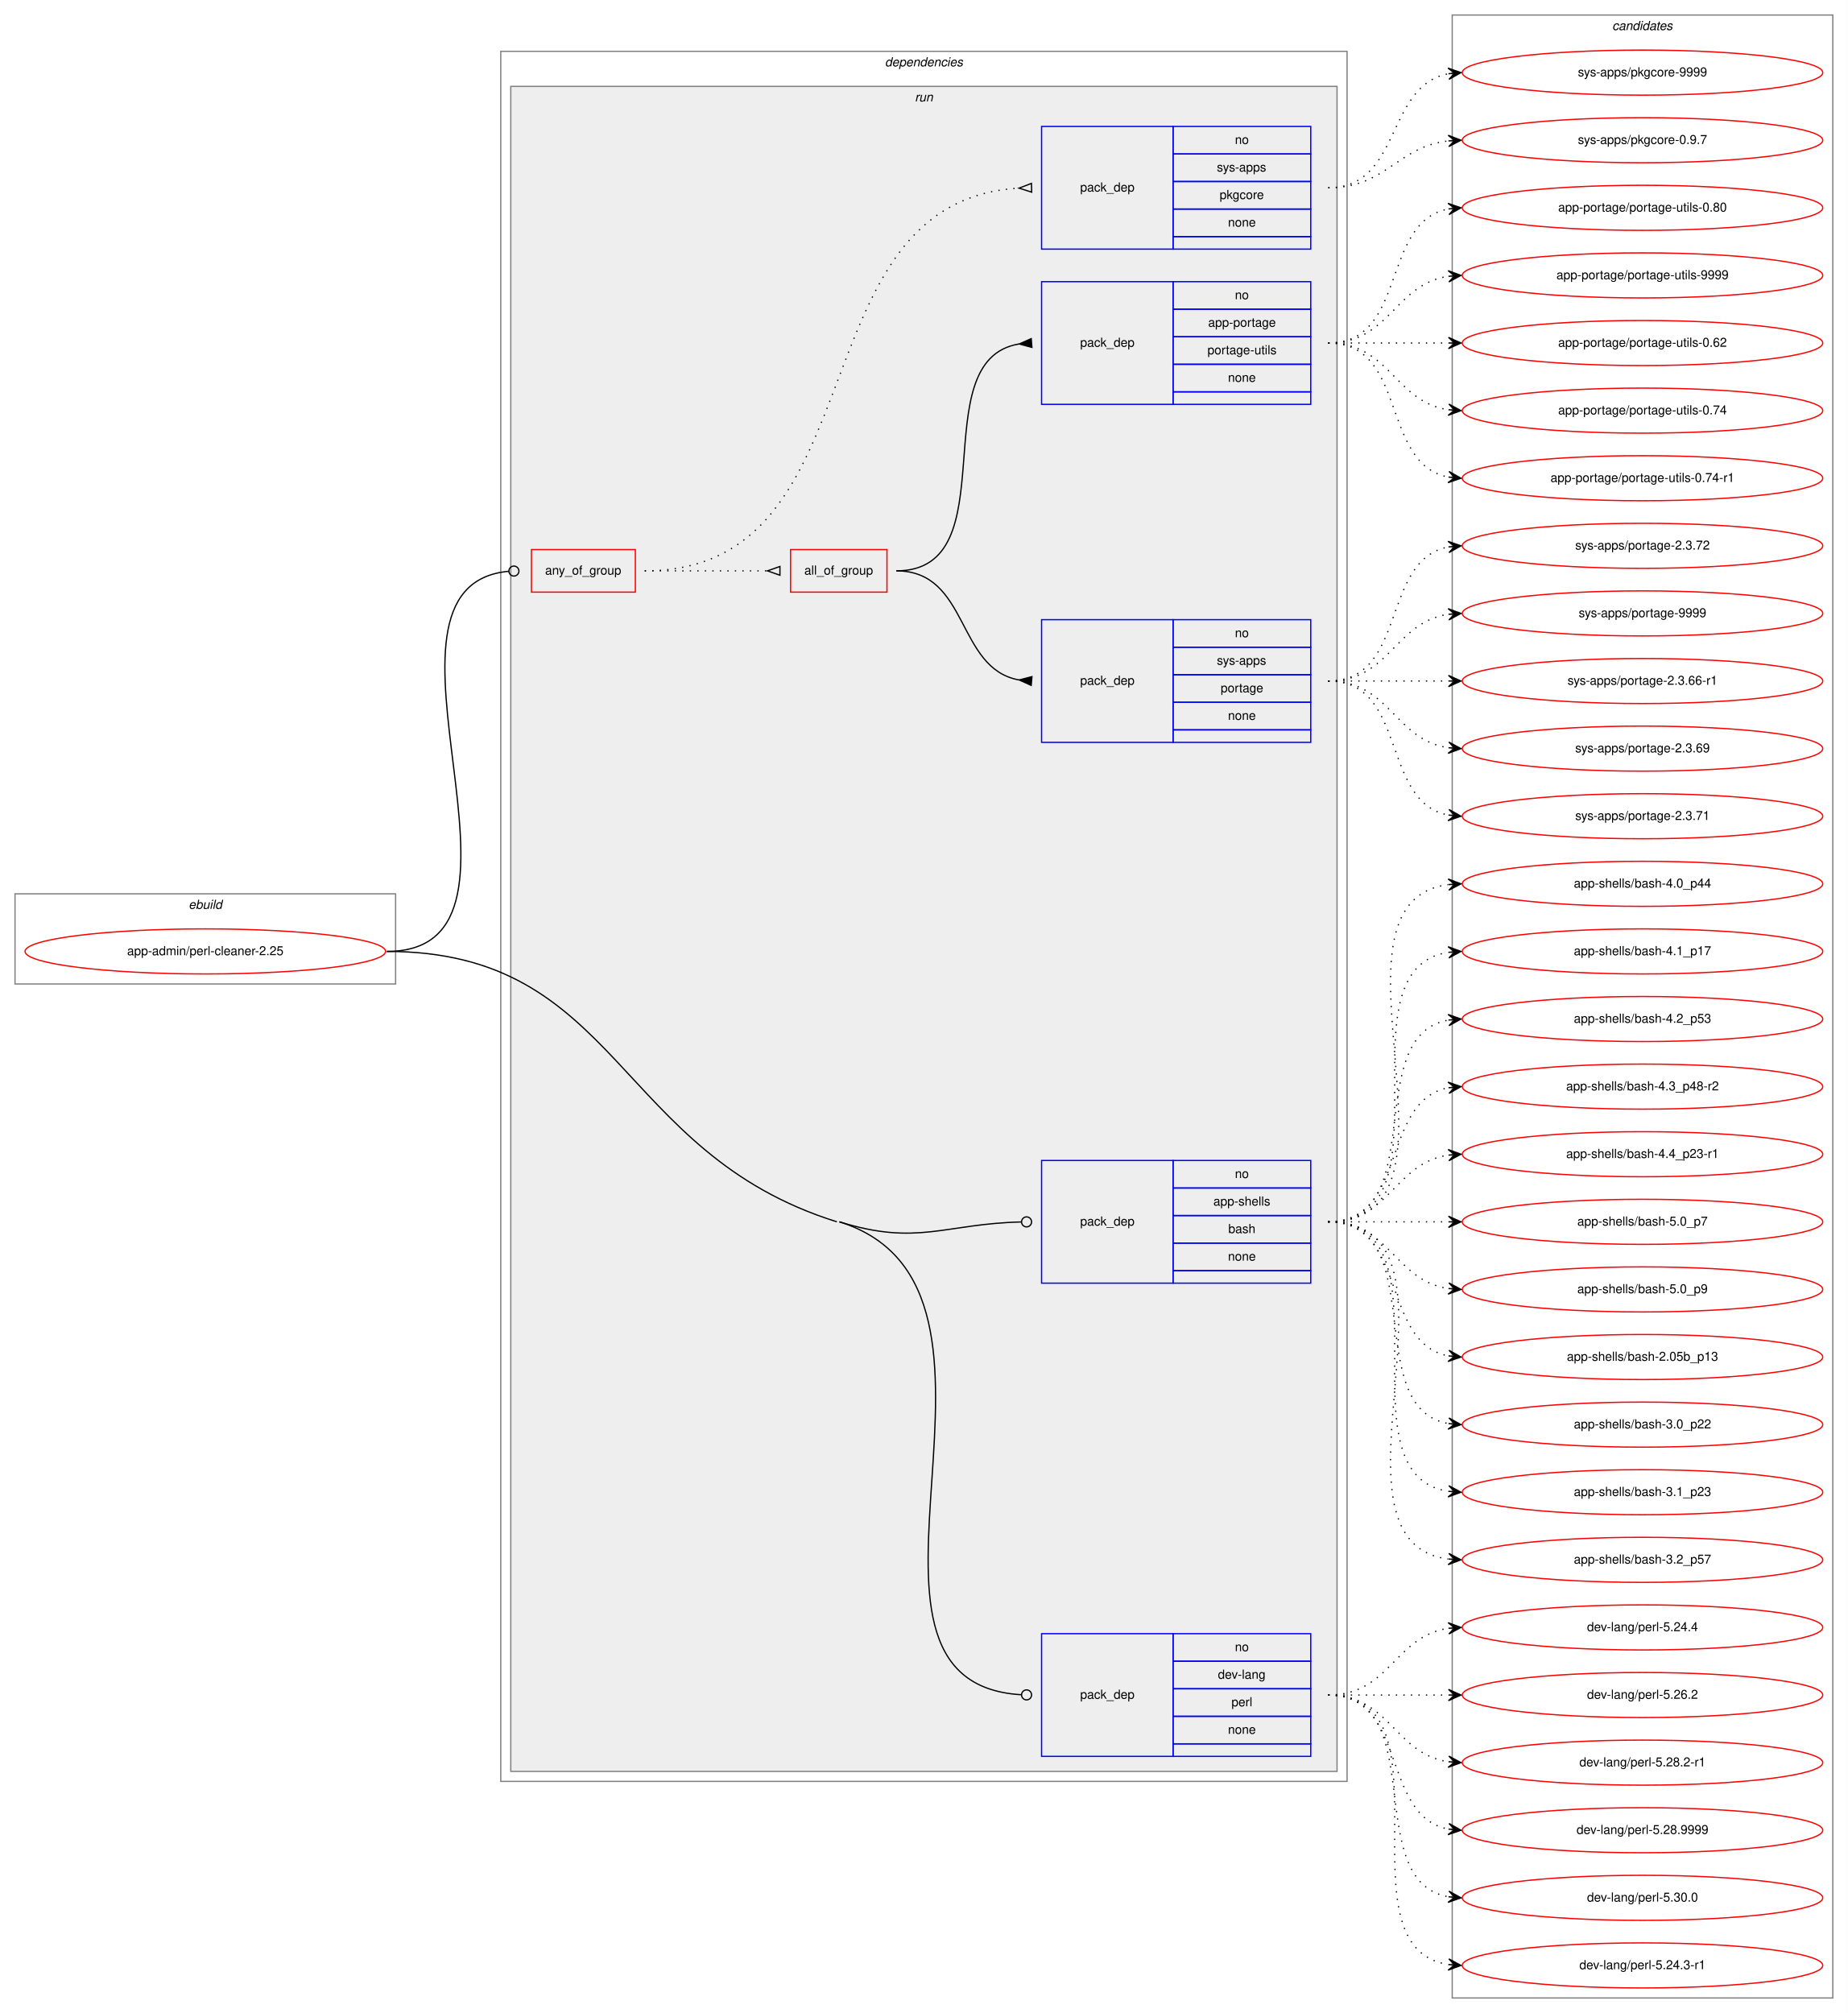
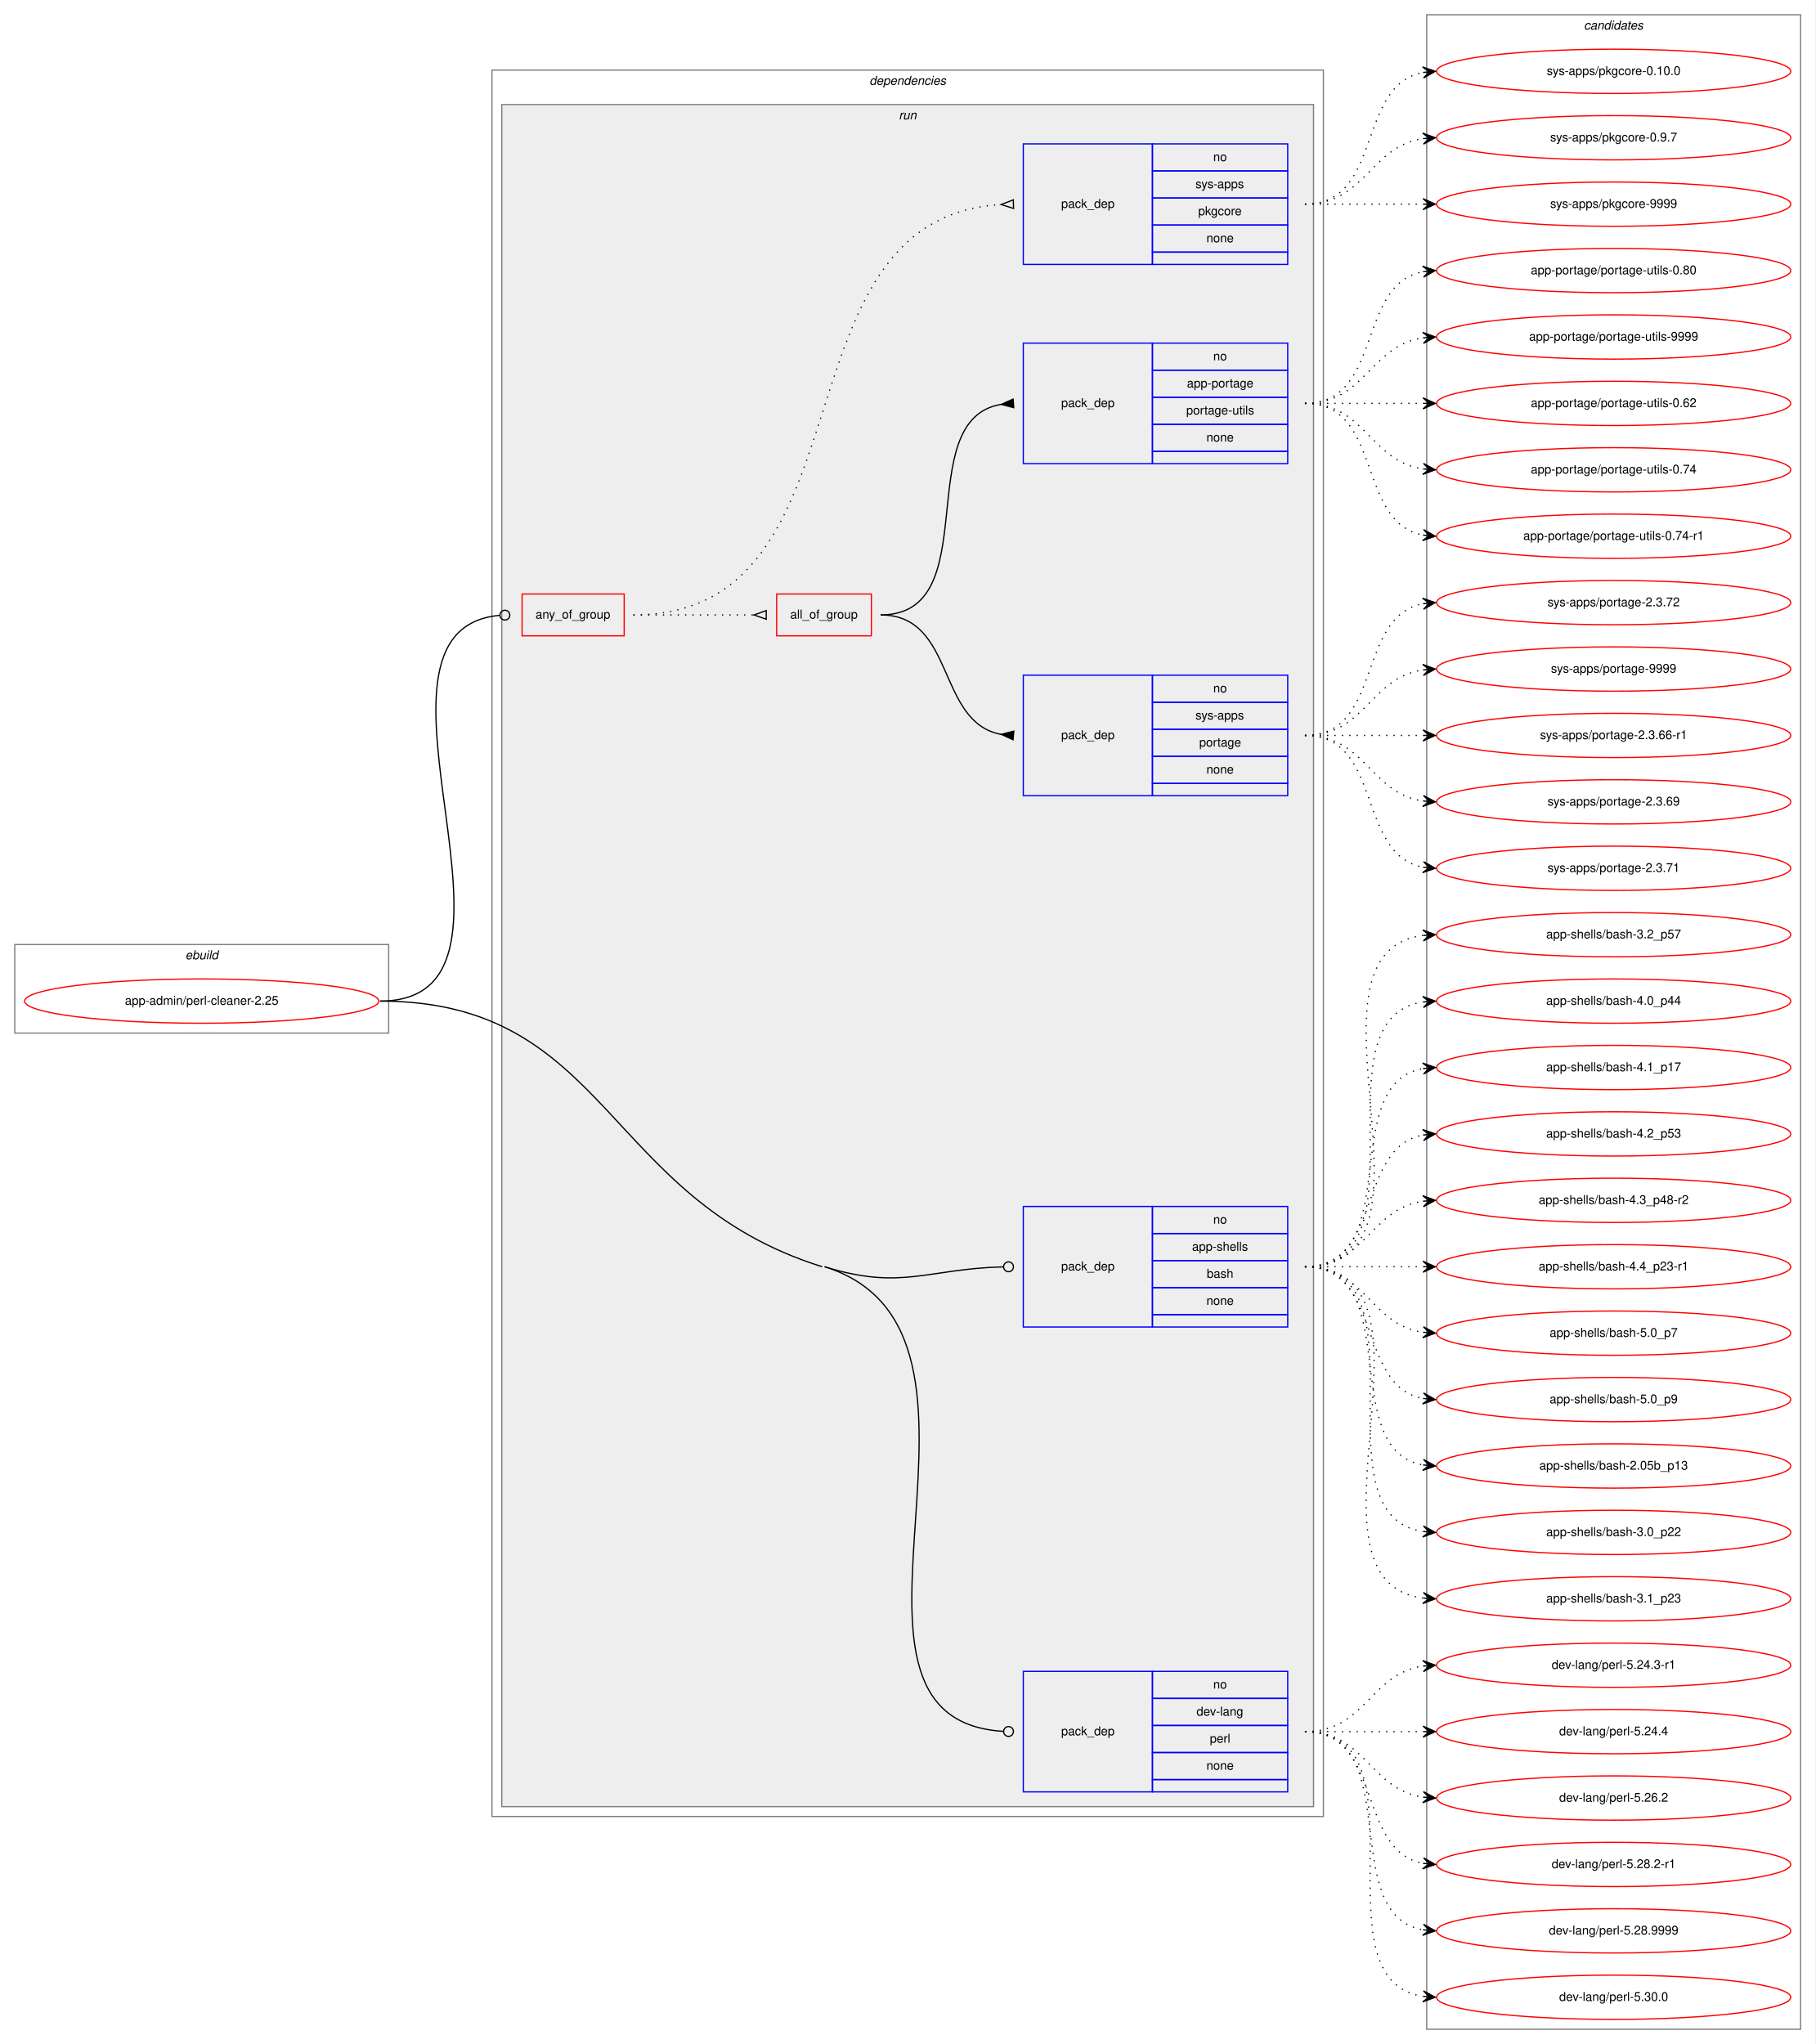
- <svg xmlns="http://www.w3.org/2000/svg" xmlns:xlink="http://www.w3.org/1999/xlink" width="1476pt" height="1608pt" viewBox="0.00 0.00 1476.00 1608.00">
-   <g id="graph0" class="graph" transform="scale(1 1) rotate(0) translate(4 1604)">
-     <polygon fill="white" stroke="transparent" points="-4,4 -4,-1604 1472,-1604 1472,4 -4,4" />
+ <svg xmlns="http://www.w3.org/2000/svg" xmlns:xlink="http://www.w3.org/1999/xlink" width="1476pt" height="1662pt" viewBox="0.00 0.00 1476.00 1662.00">
+   <g id="graph0" class="graph" transform="scale(1 1) rotate(0) translate(4 1658)">
+     <polygon fill="white" stroke="transparent" points="-4,4 -4,-1658 1472,-1658 1472,4 -4,4" />
    <g id="clust1" class="cluster">
      <polygon fill="none" stroke="gray" points="8,-818 8,-890 312,-890 312,-818 8,-818" />
      <text text-anchor="start" x="146.66" y="-878" font-family="Helvetica,sans-Serif" font-style="italic" font-size="10.00">ebuild</text>
    </g>
    <g id="clust2" class="cluster">
-       <polygon fill="none" stroke="gray" points="396,-181 396,-1563 1072,-1563 1072,-181 396,-181" />
-       <text text-anchor="start" x="702.88" y="-1551" font-family="Helvetica,sans-Serif" font-style="italic" font-size="10.00">dependencies</text>
+       <polygon fill="none" stroke="gray" points="396,-181 396,-1601 1072,-1601 1072,-181 396,-181" />
+       <text text-anchor="start" x="702.88" y="-1589" font-family="Helvetica,sans-Serif" font-style="italic" font-size="10.00">dependencies</text>
    </g>
    <g id="clust5" class="cluster">
-       <polygon fill="#eeeeee" stroke="gray" points="404,-189 404,-1535 1064,-1535 1064,-189 404,-189" />
-       <text text-anchor="start" x="726.78" y="-1523" font-family="Helvetica,sans-Serif" font-style="italic" font-size="10.00">run</text>
+       <polygon fill="#eeeeee" stroke="gray" points="404,-189 404,-1573 1064,-1573 1064,-189 404,-189" />
+       <text text-anchor="start" x="726.78" y="-1561" font-family="Helvetica,sans-Serif" font-style="italic" font-size="10.00">run</text>
    </g>
    <g id="clust13" class="cluster">
-       <polygon fill="none" stroke="gray" points="1156,-8 1156,-1592 1460,-1592 1460,-8 1156,-8" />
-       <text text-anchor="start" x="1283.82" y="-1580" font-family="Helvetica,sans-Serif" font-style="italic" font-size="10.00">candidates</text>
+       <polygon fill="none" stroke="gray" points="1156,-8 1156,-1646 1460,-1646 1460,-8 1156,-8" />
+       <text text-anchor="start" x="1283.82" y="-1634" font-family="Helvetica,sans-Serif" font-style="italic" font-size="10.00">candidates</text>
    </g>
    <g id="node1" class="node">
      <g id="a_node1">
        <a xlink:href="../app-admin/perl-cleaner-2.25.svg" xlink:title="app-admin/perl-cleaner-2.25">
          <ellipse fill="none" stroke="red" cx="160" cy="-844" rx="144" ry="18" />
          <text text-anchor="middle" x="160" y="-841" font-family="Helvetica,sans-Serif" font-size="10.00">app-admin/perl-cleaner-2.25</text>
        </a>
      </g>
    </g>
    <g id="node2" class="node">
-       <polygon fill="none" stroke="red" points="420.5,-1131 420.5,-1165 503.5,-1165 503.5,-1131 420.5,-1131" />
-       <text text-anchor="start" x="431.43" y="-1145" font-family="Helvetica,sans-Serif" font-size="10.00">any_of_group</text>
+       <polygon fill="none" stroke="red" points="420.5,-1141 420.5,-1175 503.5,-1175 503.5,-1141 420.5,-1141" />
+       <text text-anchor="start" x="431.43" y="-1155" font-family="Helvetica,sans-Serif" font-size="10.00">any_of_group</text>
    </g>
    <g id="edge5" class="edge">
-       <path fill="none" stroke="black" d="M305,-844C445.22,-844 274.41,-1136.24 402.49,-1147.66" />
-       <ellipse fill="none" stroke="black" cx="406.5" cy="-1147.83" rx="4" ry="4" />
+       <path fill="none" stroke="black" d="M305,-844C449.35,-844 270.53,-1145.85 402.25,-1157.65" />
+       <ellipse fill="none" stroke="black" cx="406.5" cy="-1157.83" rx="4" ry="4" />
    </g>
    <g id="node7" class="node">
      <polygon fill="none" stroke="blue" points="828,-579 828,-677 933,-677 933,-579 828,-579" />
      <text text-anchor="start" x="858.82" y="-625" font-family="Helvetica,sans-Serif" font-size="10.00">pack_dep</text>
      <polygon fill="none" stroke="blue" points="933,-655 933,-677 1043,-677 1043,-655 933,-655" />
      <text text-anchor="start" x="982.44" y="-663" font-family="Helvetica,sans-Serif" font-size="10.00">no</text>
      <polygon fill="none" stroke="blue" points="933,-633 933,-655 1043,-655 1043,-633 933,-633" />
      <text text-anchor="start" x="965.22" y="-641" font-family="Helvetica,sans-Serif" font-size="10.00">app-shells</text>
      <polygon fill="none" stroke="blue" points="933,-611 933,-633 1043,-633 1043,-611 933,-611" />
      <text text-anchor="start" x="977.16" y="-619" font-family="Helvetica,sans-Serif" font-size="10.00">bash</text>
      <polygon fill="none" stroke="blue" points="933,-589 933,-611 1043,-611 1043,-589 933,-589" />
      <text text-anchor="start" x="976.88" y="-597" font-family="Helvetica,sans-Serif" font-size="10.00">none</text>
      <polygon fill="none" stroke="blue" points="933,-579 933,-589 1043,-589 1043,-579 933,-579" />
    </g>
    <g id="edge6" class="edge">
      <path fill="none" stroke="black" d="M666.5,-628C728.94,-608.47 750.05,-626.4 811.84,-627.9" />
      <ellipse fill="none" stroke="black" cx="816" cy="-627.95" rx="4" ry="4" />
    </g>
    <g id="node8" class="node">
      <polygon fill="none" stroke="blue" points="828,-201 828,-299 933,-299 933,-201 828,-201" />
      <text text-anchor="start" x="858.82" y="-247" font-family="Helvetica,sans-Serif" font-size="10.00">pack_dep</text>
      <polygon fill="none" stroke="blue" points="933,-277 933,-299 1043,-299 1043,-277 933,-277" />
      <text text-anchor="start" x="982.44" y="-285" font-family="Helvetica,sans-Serif" font-size="10.00">no</text>
      <polygon fill="none" stroke="blue" points="933,-255 933,-277 1043,-277 1043,-255 933,-255" />
      <text text-anchor="start" x="968.83" y="-263" font-family="Helvetica,sans-Serif" font-size="10.00">dev-lang</text>
      <polygon fill="none" stroke="blue" points="933,-233 933,-255 1043,-255 1043,-233 933,-233" />
      <text text-anchor="start" x="979.67" y="-241" font-family="Helvetica,sans-Serif" font-size="10.00">perl</text>
      <polygon fill="none" stroke="blue" points="933,-211 933,-233 1043,-233 1043,-211 933,-211" />
      <text text-anchor="start" x="976.88" y="-219" font-family="Helvetica,sans-Serif" font-size="10.00">none</text>
      <polygon fill="none" stroke="blue" points="933,-201 933,-211 1043,-211 1043,-201 933,-201" />
    </g>
    <g id="edge7" class="edge">
      <path fill="none" stroke="black" d="M666.5,-628C836.85,-574.71 644.86,-260.05 811.78,-250.23" />
      <ellipse fill="none" stroke="black" cx="816" cy="-250.11" rx="4" ry="4" />
      <path fill="none" stroke="black" d="M305,-844C491.4,-844 486.6,-683.65 664.5,-628" />
    </g>
    <g id="node3" class="node">
-       <polygon fill="none" stroke="red" points="627.5,-1131 627.5,-1165 704.5,-1165 704.5,-1131 627.5,-1131" />
-       <text text-anchor="start" x="638.49" y="-1145" font-family="Helvetica,sans-Serif" font-size="10.00">all_of_group</text>
+       <polygon fill="none" stroke="red" points="627.5,-1141 627.5,-1175 704.5,-1175 704.5,-1141 627.5,-1141" />
+       <text text-anchor="start" x="638.49" y="-1155" font-family="Helvetica,sans-Serif" font-size="10.00">all_of_group</text>
    </g>
    <g id="edge3" class="edge">
-       <path fill="none" stroke="black" stroke-dasharray="1,5" d="M511,-1148C555.44,-1148 569.02,-1148 608.88,-1148" />
-       <polygon fill="none" stroke="black" points="619,-1151.5 609,-1148 619,-1144.5 619,-1151.5" />
+       <path fill="none" stroke="black" stroke-dasharray="1,5" d="M511,-1158C555.44,-1158 569.02,-1158 608.88,-1158" />
+       <polygon fill="none" stroke="black" points="619,-1161.5 609,-1158 619,-1154.5 619,-1161.5" />
    </g>
    <g id="node6" class="node">
-       <polygon fill="none" stroke="blue" points="828,-1405 828,-1503 933,-1503 933,-1405 828,-1405" />
-       <text text-anchor="start" x="858.82" y="-1451" font-family="Helvetica,sans-Serif" font-size="10.00">pack_dep</text>
-       <polygon fill="none" stroke="blue" points="933,-1481 933,-1503 1043,-1503 1043,-1481 933,-1481" />
-       <text text-anchor="start" x="982.44" y="-1489" font-family="Helvetica,sans-Serif" font-size="10.00">no</text>
-       <polygon fill="none" stroke="blue" points="933,-1459 933,-1481 1043,-1481 1043,-1459 933,-1459" />
-       <text text-anchor="start" x="968" y="-1467" font-family="Helvetica,sans-Serif" font-size="10.00">sys-apps</text>
-       <polygon fill="none" stroke="blue" points="933,-1437 933,-1459 1043,-1459 1043,-1437 933,-1437" />
-       <text text-anchor="start" x="970.22" y="-1445" font-family="Helvetica,sans-Serif" font-size="10.00">pkgcore</text>
-       <polygon fill="none" stroke="blue" points="933,-1415 933,-1437 1043,-1437 1043,-1415 933,-1415" />
-       <text text-anchor="start" x="976.88" y="-1423" font-family="Helvetica,sans-Serif" font-size="10.00">none</text>
-       <polygon fill="none" stroke="blue" points="933,-1405 933,-1415 1043,-1415 1043,-1405 933,-1405" />
+       <polygon fill="none" stroke="blue" points="828,-1443 828,-1541 933,-1541 933,-1443 828,-1443" />
+       <text text-anchor="start" x="858.82" y="-1489" font-family="Helvetica,sans-Serif" font-size="10.00">pack_dep</text>
+       <polygon fill="none" stroke="blue" points="933,-1519 933,-1541 1043,-1541 1043,-1519 933,-1519" />
+       <text text-anchor="start" x="982.44" y="-1527" font-family="Helvetica,sans-Serif" font-size="10.00">no</text>
+       <polygon fill="none" stroke="blue" points="933,-1497 933,-1519 1043,-1519 1043,-1497 933,-1497" />
+       <text text-anchor="start" x="968" y="-1505" font-family="Helvetica,sans-Serif" font-size="10.00">sys-apps</text>
+       <polygon fill="none" stroke="blue" points="933,-1475 933,-1497 1043,-1497 1043,-1475 933,-1475" />
+       <text text-anchor="start" x="970.22" y="-1483" font-family="Helvetica,sans-Serif" font-size="10.00">pkgcore</text>
+       <polygon fill="none" stroke="blue" points="933,-1453 933,-1475 1043,-1475 1043,-1453 933,-1453" />
+       <text text-anchor="start" x="976.88" y="-1461" font-family="Helvetica,sans-Serif" font-size="10.00">none</text>
+       <polygon fill="none" stroke="blue" points="933,-1443 933,-1453 1043,-1453 1043,-1443 933,-1443" />
    </g>
    <g id="edge4" class="edge">
-       <path fill="none" stroke="black" stroke-dasharray="1,5" d="M511,-1148C700.79,-1148 629.44,-1443.04 809.79,-1453.7" />
-       <polygon fill="none" stroke="black" points="819.9,-1457.5 810,-1453.71 820.1,-1450.5 819.9,-1457.5" />
+       <path fill="none" stroke="black" stroke-dasharray="1,5" d="M511,-1158C709.77,-1158 620.95,-1480.68 809.89,-1491.71" />
+       <polygon fill="none" stroke="black" points="819.9,-1495.5 810,-1491.71 820.1,-1488.5 819.9,-1495.5" />
    </g>
    <g id="node4" class="node">
      <polygon fill="none" stroke="blue" points="828,-1011 828,-1109 933,-1109 933,-1011 828,-1011" />
      <text text-anchor="start" x="858.82" y="-1057" font-family="Helvetica,sans-Serif" font-size="10.00">pack_dep</text>
      <polygon fill="none" stroke="blue" points="933,-1087 933,-1109 1043,-1109 1043,-1087 933,-1087" />
      <text text-anchor="start" x="982.44" y="-1095" font-family="Helvetica,sans-Serif" font-size="10.00">no</text>
      <polygon fill="none" stroke="blue" points="933,-1065 933,-1087 1043,-1087 1043,-1065 933,-1065" />
      <text text-anchor="start" x="968" y="-1073" font-family="Helvetica,sans-Serif" font-size="10.00">sys-apps</text>
      <polygon fill="none" stroke="blue" points="933,-1043 933,-1065 1043,-1065 1043,-1043 933,-1043" />
      <text text-anchor="start" x="971.05" y="-1051" font-family="Helvetica,sans-Serif" font-size="10.00">portage</text>
      <polygon fill="none" stroke="blue" points="933,-1021 933,-1043 1043,-1043 1043,-1021 933,-1021" />
      <text text-anchor="start" x="976.88" y="-1029" font-family="Helvetica,sans-Serif" font-size="10.00">none</text>
      <polygon fill="none" stroke="blue" points="933,-1011 933,-1021 1043,-1021 1043,-1011 933,-1011" />
    </g>
    <g id="edge1" class="edge">
-       <path fill="none" stroke="black" d="M712,-1148C770.29,-1148 759.67,-1070.01 809.89,-1060.87" />
-       <polygon fill="black" stroke="black" points="820.3,-1063.49 810.04,-1060.86 819.7,-1056.51 820.3,-1063.49" />
+       <path fill="none" stroke="black" d="M712,-1158C773.14,-1158 757.36,-1070.79 809.79,-1060.91" />
+       <polygon fill="black" stroke="black" points="820.31,-1063.49 810.04,-1060.89 819.69,-1056.51 820.31,-1063.49" />
    </g>
    <g id="node5" class="node">
      <polygon fill="none" stroke="blue" points="828,-1281 828,-1379 933,-1379 933,-1281 828,-1281" />
      <text text-anchor="start" x="858.82" y="-1327" font-family="Helvetica,sans-Serif" font-size="10.00">pack_dep</text>
      <polygon fill="none" stroke="blue" points="933,-1357 933,-1379 1043,-1379 1043,-1357 933,-1357" />
      <text text-anchor="start" x="982.44" y="-1365" font-family="Helvetica,sans-Serif" font-size="10.00">no</text>
      <polygon fill="none" stroke="blue" points="933,-1335 933,-1357 1043,-1357 1043,-1335 933,-1335" />
      <text text-anchor="start" x="961.05" y="-1343" font-family="Helvetica,sans-Serif" font-size="10.00">app-portage</text>
      <polygon fill="none" stroke="blue" points="933,-1313 933,-1335 1043,-1335 1043,-1313 933,-1313" />
      <text text-anchor="start" x="960.5" y="-1321" font-family="Helvetica,sans-Serif" font-size="10.00">portage-utils</text>
      <polygon fill="none" stroke="blue" points="933,-1291 933,-1313 1043,-1313 1043,-1291 933,-1291" />
      <text text-anchor="start" x="976.88" y="-1299" font-family="Helvetica,sans-Serif" font-size="10.00">none</text>
      <polygon fill="none" stroke="blue" points="933,-1281 933,-1291 1043,-1291 1043,-1281 933,-1281" />
    </g>
    <g id="edge2" class="edge">
-       <path fill="none" stroke="black" d="M712,-1148C802.38,-1148 731.93,-1316.06 809.75,-1329.19" />
-       <polygon fill="black" stroke="black" points="819.72,-1333.49 810.03,-1329.21 820.28,-1326.51 819.72,-1333.49" />
+       <path fill="none" stroke="black" d="M712,-1158C798.56,-1158 735.41,-1316.18 809.69,-1329.16" />
+       <polygon fill="black" stroke="black" points="819.71,-1333.49 810.03,-1329.18 820.29,-1326.51 819.71,-1333.49" />
    </g>
    <g id="node9" class="node">
      <g id="a_node9">
        <a xlink:href="../sys-apps/portage-2.3.66-r1.svg" xlink:title="sys-apps/portage-2.3.66-r1">
          <ellipse fill="none" stroke="red" cx="1308" cy="-1060" rx="144" ry="18" />
          <text text-anchor="middle" x="1308" y="-1057" font-family="Helvetica,sans-Serif" font-size="10.00">sys-apps/portage-2.3.66-r1</text>
        </a>
      </g>
    </g>
    <g id="edge8" class="edge">
      <path fill="none" stroke="black" stroke-dasharray="1,5" d="M1057,-1060C1100.43,-1060 1113.83,-1060 1152.57,-1060" />
      <polygon fill="black" stroke="black" points="1163,-1060 1153,-1064.5 1158,-1060 1153,-1060 1153,-1060 1153,-1060 1158,-1060 1153,-1055.5 1163,-1060 1163,-1060" />
    </g>
    <g id="node10" class="node">
      <g id="a_node10">
        <a xlink:href="../sys-apps/portage-2.3.69.svg" xlink:title="sys-apps/portage-2.3.69">
          <ellipse fill="none" stroke="red" cx="1308" cy="-1006" rx="144" ry="18" />
          <text text-anchor="middle" x="1308" y="-1003" font-family="Helvetica,sans-Serif" font-size="10.00">sys-apps/portage-2.3.69</text>
        </a>
      </g>
    </g>
    <g id="edge9" class="edge">
      <path fill="none" stroke="black" stroke-dasharray="1,5" d="M1057,-1060C1106.26,-1060 1109.85,-1013.13 1152.86,-1006.72" />
      <polygon fill="black" stroke="black" points="1163,-1006 1153.35,-1011.2 1158.01,-1006.36 1153.03,-1006.71 1153.03,-1006.71 1153.03,-1006.71 1158.01,-1006.36 1152.71,-1002.22 1163,-1006 1163,-1006" />
    </g>
    <g id="node11" class="node">
      <g id="a_node11">
        <a xlink:href="../sys-apps/portage-2.3.71.svg" xlink:title="sys-apps/portage-2.3.71">
          <ellipse fill="none" stroke="red" cx="1308" cy="-952" rx="144" ry="18" />
          <text text-anchor="middle" x="1308" y="-949" font-family="Helvetica,sans-Serif" font-size="10.00">sys-apps/portage-2.3.71</text>
        </a>
      </g>
    </g>
    <g id="edge10" class="edge">
      <path fill="none" stroke="black" stroke-dasharray="1,5" d="M1057,-1060C1120.58,-1060 1098.58,-963.49 1152.79,-952.93" />
      <polygon fill="black" stroke="black" points="1163,-952 1153.45,-957.39 1158.02,-952.46 1153.04,-952.91 1153.04,-952.91 1153.04,-952.91 1158.02,-952.46 1152.63,-948.43 1163,-952 1163,-952" />
    </g>
    <g id="node12" class="node">
      <g id="a_node12">
        <a xlink:href="../sys-apps/portage-2.3.72.svg" xlink:title="sys-apps/portage-2.3.72">
          <ellipse fill="none" stroke="red" cx="1308" cy="-1168" rx="144" ry="18" />
          <text text-anchor="middle" x="1308" y="-1165" font-family="Helvetica,sans-Serif" font-size="10.00">sys-apps/portage-2.3.72</text>
        </a>
      </g>
    </g>
    <g id="edge11" class="edge">
      <path fill="none" stroke="black" stroke-dasharray="1,5" d="M1057,-1060C1120.58,-1060 1098.58,-1156.51 1152.79,-1167.07" />
      <polygon fill="black" stroke="black" points="1163,-1168 1152.63,-1171.57 1158.02,-1167.54 1153.04,-1167.09 1153.04,-1167.09 1153.04,-1167.09 1158.02,-1167.54 1153.45,-1162.61 1163,-1168 1163,-1168" />
    </g>
    <g id="node13" class="node">
      <g id="a_node13">
        <a xlink:href="../sys-apps/portage-9999.svg" xlink:title="sys-apps/portage-9999">
          <ellipse fill="none" stroke="red" cx="1308" cy="-1114" rx="144" ry="18" />
          <text text-anchor="middle" x="1308" y="-1111" font-family="Helvetica,sans-Serif" font-size="10.00">sys-apps/portage-9999</text>
        </a>
      </g>
    </g>
    <g id="edge12" class="edge">
      <path fill="none" stroke="black" stroke-dasharray="1,5" d="M1057,-1060C1106.26,-1060 1109.85,-1106.87 1152.86,-1113.28" />
      <polygon fill="black" stroke="black" points="1163,-1114 1152.71,-1117.78 1158.01,-1113.64 1153.03,-1113.29 1153.03,-1113.29 1153.03,-1113.29 1158.01,-1113.64 1153.35,-1108.8 1163,-1114 1163,-1114" />
    </g>
    <g id="node14" class="node">
      <g id="a_node14">
        <a xlink:href="../app-portage/portage-utils-0.62.svg" xlink:title="app-portage/portage-utils-0.62">
          <ellipse fill="none" stroke="red" cx="1308" cy="-1330" rx="144" ry="18" />
          <text text-anchor="middle" x="1308" y="-1327" font-family="Helvetica,sans-Serif" font-size="10.00">app-portage/portage-utils-0.62</text>
        </a>
      </g>
    </g>
    <g id="edge13" class="edge">
      <path fill="none" stroke="black" stroke-dasharray="1,5" d="M1057,-1330C1100.43,-1330 1113.83,-1330 1152.57,-1330" />
      <polygon fill="black" stroke="black" points="1163,-1330 1153,-1334.5 1158,-1330 1153,-1330 1153,-1330 1153,-1330 1158,-1330 1153,-1325.5 1163,-1330 1163,-1330" />
    </g>
    <g id="node15" class="node">
      <g id="a_node15">
        <a xlink:href="../app-portage/portage-utils-0.74.svg" xlink:title="app-portage/portage-utils-0.74">
          <ellipse fill="none" stroke="red" cx="1308" cy="-1276" rx="144" ry="18" />
          <text text-anchor="middle" x="1308" y="-1273" font-family="Helvetica,sans-Serif" font-size="10.00">app-portage/portage-utils-0.74</text>
        </a>
      </g>
    </g>
    <g id="edge14" class="edge">
      <path fill="none" stroke="black" stroke-dasharray="1,5" d="M1057,-1330C1106.26,-1330 1109.85,-1283.13 1152.86,-1276.72" />
      <polygon fill="black" stroke="black" points="1163,-1276 1153.35,-1281.2 1158.01,-1276.36 1153.03,-1276.71 1153.03,-1276.71 1153.03,-1276.71 1158.01,-1276.36 1152.71,-1272.22 1163,-1276 1163,-1276" />
    </g>
    <g id="node16" class="node">
      <g id="a_node16">
        <a xlink:href="../app-portage/portage-utils-0.74-r1.svg" xlink:title="app-portage/portage-utils-0.74-r1">
          <ellipse fill="none" stroke="red" cx="1308" cy="-1222" rx="144" ry="18" />
          <text text-anchor="middle" x="1308" y="-1219" font-family="Helvetica,sans-Serif" font-size="10.00">app-portage/portage-utils-0.74-r1</text>
        </a>
      </g>
    </g>
    <g id="edge15" class="edge">
      <path fill="none" stroke="black" stroke-dasharray="1,5" d="M1057,-1330C1120.58,-1330 1098.58,-1233.49 1152.79,-1222.93" />
      <polygon fill="black" stroke="black" points="1163,-1222 1153.45,-1227.39 1158.02,-1222.46 1153.04,-1222.91 1153.04,-1222.91 1153.04,-1222.91 1158.02,-1222.46 1152.63,-1218.43 1163,-1222 1163,-1222" />
    </g>
    <g id="node17" class="node">
      <g id="a_node17">
        <a xlink:href="../app-portage/portage-utils-0.80.svg" xlink:title="app-portage/portage-utils-0.80">
          <ellipse fill="none" stroke="red" cx="1308" cy="-1438" rx="144" ry="18" />
          <text text-anchor="middle" x="1308" y="-1435" font-family="Helvetica,sans-Serif" font-size="10.00">app-portage/portage-utils-0.80</text>
        </a>
      </g>
    </g>
    <g id="edge16" class="edge">
      <path fill="none" stroke="black" stroke-dasharray="1,5" d="M1057,-1330C1120.58,-1330 1098.58,-1426.51 1152.79,-1437.07" />
      <polygon fill="black" stroke="black" points="1163,-1438 1152.63,-1441.57 1158.02,-1437.54 1153.04,-1437.09 1153.04,-1437.09 1153.04,-1437.09 1158.02,-1437.54 1153.45,-1432.61 1163,-1438 1163,-1438" />
    </g>
    <g id="node18" class="node">
      <g id="a_node18">
        <a xlink:href="../app-portage/portage-utils-9999.svg" xlink:title="app-portage/portage-utils-9999">
          <ellipse fill="none" stroke="red" cx="1308" cy="-1384" rx="144" ry="18" />
          <text text-anchor="middle" x="1308" y="-1381" font-family="Helvetica,sans-Serif" font-size="10.00">app-portage/portage-utils-9999</text>
        </a>
      </g>
    </g>
    <g id="edge17" class="edge">
      <path fill="none" stroke="black" stroke-dasharray="1,5" d="M1057,-1330C1106.26,-1330 1109.85,-1376.87 1152.86,-1383.28" />
      <polygon fill="black" stroke="black" points="1163,-1384 1152.71,-1387.78 1158.01,-1383.64 1153.03,-1383.29 1153.03,-1383.29 1153.03,-1383.29 1158.01,-1383.64 1153.35,-1378.8 1163,-1384 1163,-1384" />
    </g>
    <g id="node19" class="node">
      <g id="a_node19">
-         <a xlink:href="../sys-apps/pkgcore-0.9.7.svg" xlink:title="sys-apps/pkgcore-0.9.7">
-           <ellipse fill="none" stroke="red" cx="1308" cy="-1492" rx="144" ry="18" />
-           <text text-anchor="middle" x="1308" y="-1489" font-family="Helvetica,sans-Serif" font-size="10.00">sys-apps/pkgcore-0.9.7</text>
+         <a xlink:href="../sys-apps/pkgcore-0.10.0.svg" xlink:title="sys-apps/pkgcore-0.10.0">
+           <ellipse fill="none" stroke="red" cx="1308" cy="-1600" rx="144" ry="18" />
+           <text text-anchor="middle" x="1308" y="-1597" font-family="Helvetica,sans-Serif" font-size="10.00">sys-apps/pkgcore-0.10.0</text>
        </a>
      </g>
    </g>
    <g id="edge18" class="edge">
-       <path fill="none" stroke="black" stroke-dasharray="1,5" d="M1057,-1454C1103.43,-1454 1111.87,-1486.71 1152.81,-1491.43" />
-       <polygon fill="black" stroke="black" points="1163,-1492 1152.77,-1495.94 1158.01,-1491.72 1153.02,-1491.44 1153.02,-1491.44 1153.02,-1491.44 1158.01,-1491.72 1153.27,-1486.95 1163,-1492 1163,-1492" />
+       <path fill="none" stroke="black" stroke-dasharray="1,5" d="M1057,-1492C1120.58,-1492 1098.58,-1588.51 1152.79,-1599.07" />
+       <polygon fill="black" stroke="black" points="1163,-1600 1152.63,-1603.57 1158.02,-1599.54 1153.04,-1599.09 1153.04,-1599.09 1153.04,-1599.09 1158.02,-1599.54 1153.45,-1594.61 1163,-1600 1163,-1600" />
    </g>
    <g id="node20" class="node">
      <g id="a_node20">
-         <a xlink:href="../sys-apps/pkgcore-9999.svg" xlink:title="sys-apps/pkgcore-9999">
+         <a xlink:href="../sys-apps/pkgcore-0.9.7.svg" xlink:title="sys-apps/pkgcore-0.9.7">
          <ellipse fill="none" stroke="red" cx="1308" cy="-1546" rx="144" ry="18" />
-           <text text-anchor="middle" x="1308" y="-1543" font-family="Helvetica,sans-Serif" font-size="10.00">sys-apps/pkgcore-9999</text>
+           <text text-anchor="middle" x="1308" y="-1543" font-family="Helvetica,sans-Serif" font-size="10.00">sys-apps/pkgcore-0.9.7</text>
        </a>
      </g>
    </g>
    <g id="edge19" class="edge">
-       <path fill="none" stroke="black" stroke-dasharray="1,5" d="M1057,-1454C1115.73,-1454 1102.54,-1535.53 1152.84,-1545.09" />
-       <polygon fill="black" stroke="black" points="1163,-1546 1152.64,-1549.59 1158.02,-1545.55 1153.04,-1545.11 1153.04,-1545.11 1153.04,-1545.11 1158.02,-1545.55 1153.44,-1540.63 1163,-1546 1163,-1546" />
+       <path fill="none" stroke="black" stroke-dasharray="1,5" d="M1057,-1492C1106.26,-1492 1109.85,-1538.87 1152.86,-1545.28" />
+       <polygon fill="black" stroke="black" points="1163,-1546 1152.71,-1549.78 1158.01,-1545.64 1153.03,-1545.29 1153.03,-1545.29 1153.03,-1545.29 1158.01,-1545.64 1153.35,-1540.8 1163,-1546 1163,-1546" />
    </g>
    <g id="node21" class="node">
      <g id="a_node21">
-         <a xlink:href="../app-shells/bash-2.05b_p13.svg" xlink:title="app-shells/bash-2.05b_p13">
-           <ellipse fill="none" stroke="red" cx="1308" cy="-520" rx="144" ry="18" />
-           <text text-anchor="middle" x="1308" y="-517" font-family="Helvetica,sans-Serif" font-size="10.00">app-shells/bash-2.05b_p13</text>
+         <a xlink:href="../sys-apps/pkgcore-9999.svg" xlink:title="sys-apps/pkgcore-9999">
+           <ellipse fill="none" stroke="red" cx="1308" cy="-1492" rx="144" ry="18" />
+           <text text-anchor="middle" x="1308" y="-1489" font-family="Helvetica,sans-Serif" font-size="10.00">sys-apps/pkgcore-9999</text>
        </a>
      </g>
    </g>
    <g id="edge20" class="edge">
-       <path fill="none" stroke="black" stroke-dasharray="1,5" d="M1057,-628C1120.58,-628 1098.58,-531.49 1152.79,-520.93" />
-       <polygon fill="black" stroke="black" points="1163,-520 1153.45,-525.39 1158.02,-520.46 1153.04,-520.91 1153.04,-520.91 1153.04,-520.91 1158.02,-520.46 1152.63,-516.43 1163,-520 1163,-520" />
+       <path fill="none" stroke="black" stroke-dasharray="1,5" d="M1057,-1492C1100.43,-1492 1113.83,-1492 1152.57,-1492" />
+       <polygon fill="black" stroke="black" points="1163,-1492 1153,-1496.5 1158,-1492 1153,-1492 1153,-1492 1153,-1492 1158,-1492 1153,-1487.5 1163,-1492 1163,-1492" />
    </g>
    <g id="node22" class="node">
      <g id="a_node22">
-         <a xlink:href="../app-shells/bash-3.0_p22.svg" xlink:title="app-shells/bash-3.0_p22">
+         <a xlink:href="../app-shells/bash-2.05b_p13.svg" xlink:title="app-shells/bash-2.05b_p13">
          <ellipse fill="none" stroke="red" cx="1308" cy="-466" rx="144" ry="18" />
-           <text text-anchor="middle" x="1308" y="-463" font-family="Helvetica,sans-Serif" font-size="10.00">app-shells/bash-3.0_p22</text>
+           <text text-anchor="middle" x="1308" y="-463" font-family="Helvetica,sans-Serif" font-size="10.00">app-shells/bash-2.05b_p13</text>
        </a>
      </g>
    </g>
    <g id="edge21" class="edge">
      <path fill="none" stroke="black" stroke-dasharray="1,5" d="M1057,-628C1139.35,-628 1082.36,-479.62 1152.73,-466.87" />
      <polygon fill="black" stroke="black" points="1163,-466 1153.42,-471.33 1158.02,-466.42 1153.04,-466.85 1153.04,-466.85 1153.04,-466.85 1158.02,-466.42 1152.66,-462.36 1163,-466 1163,-466" />
    </g>
    <g id="node23" class="node">
      <g id="a_node23">
-         <a xlink:href="../app-shells/bash-3.1_p23.svg" xlink:title="app-shells/bash-3.1_p23">
+         <a xlink:href="../app-shells/bash-3.0_p22.svg" xlink:title="app-shells/bash-3.0_p22">
          <ellipse fill="none" stroke="red" cx="1308" cy="-412" rx="144" ry="18" />
-           <text text-anchor="middle" x="1308" y="-409" font-family="Helvetica,sans-Serif" font-size="10.00">app-shells/bash-3.1_p23</text>
+           <text text-anchor="middle" x="1308" y="-409" font-family="Helvetica,sans-Serif" font-size="10.00">app-shells/bash-3.0_p22</text>
        </a>
      </g>
    </g>
    <g id="edge22" class="edge">
      <path fill="none" stroke="black" stroke-dasharray="1,5" d="M1057,-628C1160.28,-628 1063.19,-426.51 1152.77,-412.74" />
      <polygon fill="black" stroke="black" points="1163,-412 1153.35,-417.21 1158.01,-412.36 1153.03,-412.72 1153.03,-412.72 1153.03,-412.72 1158.01,-412.36 1152.7,-408.23 1163,-412 1163,-412" />
    </g>
    <g id="node24" class="node">
      <g id="a_node24">
-         <a xlink:href="../app-shells/bash-3.2_p57.svg" xlink:title="app-shells/bash-3.2_p57">
+         <a xlink:href="../app-shells/bash-3.1_p23.svg" xlink:title="app-shells/bash-3.1_p23">
          <ellipse fill="none" stroke="red" cx="1308" cy="-358" rx="144" ry="18" />
-           <text text-anchor="middle" x="1308" y="-355" font-family="Helvetica,sans-Serif" font-size="10.00">app-shells/bash-3.2_p57</text>
+           <text text-anchor="middle" x="1308" y="-355" font-family="Helvetica,sans-Serif" font-size="10.00">app-shells/bash-3.1_p23</text>
        </a>
      </g>
    </g>
    <g id="edge23" class="edge">
      <path fill="none" stroke="black" stroke-dasharray="1,5" d="M1057,-628C1182.27,-628 1042.46,-373.08 1152.71,-358.64" />
      <polygon fill="black" stroke="black" points="1163,-358 1153.3,-363.11 1158.01,-358.31 1153.02,-358.62 1153.02,-358.62 1153.02,-358.62 1158.01,-358.31 1152.74,-354.13 1163,-358 1163,-358" />
    </g>
    <g id="node25" class="node">
      <g id="a_node25">
-         <a xlink:href="../app-shells/bash-4.0_p44.svg" xlink:title="app-shells/bash-4.0_p44">
+         <a xlink:href="../app-shells/bash-3.2_p57.svg" xlink:title="app-shells/bash-3.2_p57">
          <ellipse fill="none" stroke="red" cx="1308" cy="-898" rx="144" ry="18" />
-           <text text-anchor="middle" x="1308" y="-895" font-family="Helvetica,sans-Serif" font-size="10.00">app-shells/bash-4.0_p44</text>
+           <text text-anchor="middle" x="1308" y="-895" font-family="Helvetica,sans-Serif" font-size="10.00">app-shells/bash-3.2_p57</text>
        </a>
      </g>
    </g>
    <g id="edge24" class="edge">
      <path fill="none" stroke="black" stroke-dasharray="1,5" d="M1057,-628C1182.27,-628 1042.46,-882.92 1152.71,-897.36" />
      <polygon fill="black" stroke="black" points="1163,-898 1152.74,-901.87 1158.01,-897.69 1153.02,-897.38 1153.02,-897.38 1153.02,-897.38 1158.01,-897.69 1153.3,-892.89 1163,-898 1163,-898" />
    </g>
    <g id="node26" class="node">
      <g id="a_node26">
-         <a xlink:href="../app-shells/bash-4.1_p17.svg" xlink:title="app-shells/bash-4.1_p17">
+         <a xlink:href="../app-shells/bash-4.0_p44.svg" xlink:title="app-shells/bash-4.0_p44">
          <ellipse fill="none" stroke="red" cx="1308" cy="-844" rx="144" ry="18" />
-           <text text-anchor="middle" x="1308" y="-841" font-family="Helvetica,sans-Serif" font-size="10.00">app-shells/bash-4.1_p17</text>
+           <text text-anchor="middle" x="1308" y="-841" font-family="Helvetica,sans-Serif" font-size="10.00">app-shells/bash-4.0_p44</text>
        </a>
      </g>
    </g>
    <g id="edge25" class="edge">
      <path fill="none" stroke="black" stroke-dasharray="1,5" d="M1057,-628C1160.28,-628 1063.19,-829.49 1152.77,-843.26" />
      <polygon fill="black" stroke="black" points="1163,-844 1152.7,-847.77 1158.01,-843.64 1153.03,-843.28 1153.03,-843.28 1153.03,-843.28 1158.01,-843.64 1153.35,-838.79 1163,-844 1163,-844" />
    </g>
    <g id="node27" class="node">
      <g id="a_node27">
-         <a xlink:href="../app-shells/bash-4.2_p53.svg" xlink:title="app-shells/bash-4.2_p53">
+         <a xlink:href="../app-shells/bash-4.1_p17.svg" xlink:title="app-shells/bash-4.1_p17">
          <ellipse fill="none" stroke="red" cx="1308" cy="-790" rx="144" ry="18" />
-           <text text-anchor="middle" x="1308" y="-787" font-family="Helvetica,sans-Serif" font-size="10.00">app-shells/bash-4.2_p53</text>
+           <text text-anchor="middle" x="1308" y="-787" font-family="Helvetica,sans-Serif" font-size="10.00">app-shells/bash-4.1_p17</text>
        </a>
      </g>
    </g>
    <g id="edge26" class="edge">
      <path fill="none" stroke="black" stroke-dasharray="1,5" d="M1057,-628C1139.35,-628 1082.36,-776.38 1152.73,-789.13" />
      <polygon fill="black" stroke="black" points="1163,-790 1152.66,-793.64 1158.02,-789.58 1153.04,-789.15 1153.04,-789.15 1153.04,-789.15 1158.02,-789.58 1153.42,-784.67 1163,-790 1163,-790" />
    </g>
    <g id="node28" class="node">
      <g id="a_node28">
-         <a xlink:href="../app-shells/bash-4.3_p48-r2.svg" xlink:title="app-shells/bash-4.3_p48-r2">
+         <a xlink:href="../app-shells/bash-4.2_p53.svg" xlink:title="app-shells/bash-4.2_p53">
          <ellipse fill="none" stroke="red" cx="1308" cy="-736" rx="144" ry="18" />
-           <text text-anchor="middle" x="1308" y="-733" font-family="Helvetica,sans-Serif" font-size="10.00">app-shells/bash-4.3_p48-r2</text>
+           <text text-anchor="middle" x="1308" y="-733" font-family="Helvetica,sans-Serif" font-size="10.00">app-shells/bash-4.2_p53</text>
        </a>
      </g>
    </g>
    <g id="edge27" class="edge">
      <path fill="none" stroke="black" stroke-dasharray="1,5" d="M1057,-628C1120.58,-628 1098.58,-724.51 1152.79,-735.07" />
      <polygon fill="black" stroke="black" points="1163,-736 1152.63,-739.57 1158.02,-735.54 1153.04,-735.09 1153.04,-735.09 1153.04,-735.09 1158.02,-735.54 1153.45,-730.61 1163,-736 1163,-736" />
    </g>
    <g id="node29" class="node">
      <g id="a_node29">
-         <a xlink:href="../app-shells/bash-4.4_p23-r1.svg" xlink:title="app-shells/bash-4.4_p23-r1">
+         <a xlink:href="../app-shells/bash-4.3_p48-r2.svg" xlink:title="app-shells/bash-4.3_p48-r2">
          <ellipse fill="none" stroke="red" cx="1308" cy="-682" rx="144" ry="18" />
-           <text text-anchor="middle" x="1308" y="-679" font-family="Helvetica,sans-Serif" font-size="10.00">app-shells/bash-4.4_p23-r1</text>
+           <text text-anchor="middle" x="1308" y="-679" font-family="Helvetica,sans-Serif" font-size="10.00">app-shells/bash-4.3_p48-r2</text>
        </a>
      </g>
    </g>
    <g id="edge28" class="edge">
      <path fill="none" stroke="black" stroke-dasharray="1,5" d="M1057,-628C1106.26,-628 1109.85,-674.87 1152.86,-681.28" />
      <polygon fill="black" stroke="black" points="1163,-682 1152.71,-685.78 1158.01,-681.64 1153.03,-681.29 1153.03,-681.29 1153.03,-681.29 1158.01,-681.64 1153.35,-676.8 1163,-682 1163,-682" />
    </g>
    <g id="node30" class="node">
      <g id="a_node30">
-         <a xlink:href="../app-shells/bash-5.0_p7.svg" xlink:title="app-shells/bash-5.0_p7">
+         <a xlink:href="../app-shells/bash-4.4_p23-r1.svg" xlink:title="app-shells/bash-4.4_p23-r1">
          <ellipse fill="none" stroke="red" cx="1308" cy="-628" rx="144" ry="18" />
-           <text text-anchor="middle" x="1308" y="-625" font-family="Helvetica,sans-Serif" font-size="10.00">app-shells/bash-5.0_p7</text>
+           <text text-anchor="middle" x="1308" y="-625" font-family="Helvetica,sans-Serif" font-size="10.00">app-shells/bash-4.4_p23-r1</text>
        </a>
      </g>
    </g>
    <g id="edge29" class="edge">
      <path fill="none" stroke="black" stroke-dasharray="1,5" d="M1057,-628C1100.43,-628 1113.83,-628 1152.57,-628" />
      <polygon fill="black" stroke="black" points="1163,-628 1153,-632.5 1158,-628 1153,-628 1153,-628 1153,-628 1158,-628 1153,-623.5 1163,-628 1163,-628" />
    </g>
    <g id="node31" class="node">
      <g id="a_node31">
-         <a xlink:href="../app-shells/bash-5.0_p9.svg" xlink:title="app-shells/bash-5.0_p9">
+         <a xlink:href="../app-shells/bash-5.0_p7.svg" xlink:title="app-shells/bash-5.0_p7">
          <ellipse fill="none" stroke="red" cx="1308" cy="-574" rx="144" ry="18" />
-           <text text-anchor="middle" x="1308" y="-571" font-family="Helvetica,sans-Serif" font-size="10.00">app-shells/bash-5.0_p9</text>
+           <text text-anchor="middle" x="1308" y="-571" font-family="Helvetica,sans-Serif" font-size="10.00">app-shells/bash-5.0_p7</text>
        </a>
      </g>
    </g>
    <g id="edge30" class="edge">
      <path fill="none" stroke="black" stroke-dasharray="1,5" d="M1057,-628C1106.26,-628 1109.85,-581.13 1152.86,-574.72" />
      <polygon fill="black" stroke="black" points="1163,-574 1153.35,-579.2 1158.01,-574.36 1153.03,-574.71 1153.03,-574.71 1153.03,-574.71 1158.01,-574.36 1152.71,-570.22 1163,-574 1163,-574" />
    </g>
    <g id="node32" class="node">
      <g id="a_node32">
-         <a xlink:href="../dev-lang/perl-5.24.3-r1.svg" xlink:title="dev-lang/perl-5.24.3-r1">
-           <ellipse fill="none" stroke="red" cx="1308" cy="-34" rx="144" ry="18" />
-           <text text-anchor="middle" x="1308" y="-31" font-family="Helvetica,sans-Serif" font-size="10.00">dev-lang/perl-5.24.3-r1</text>
+         <a xlink:href="../app-shells/bash-5.0_p9.svg" xlink:title="app-shells/bash-5.0_p9">
+           <ellipse fill="none" stroke="red" cx="1308" cy="-520" rx="144" ry="18" />
+           <text text-anchor="middle" x="1308" y="-517" font-family="Helvetica,sans-Serif" font-size="10.00">app-shells/bash-5.0_p9</text>
        </a>
      </g>
    </g>
    <g id="edge31" class="edge">
-       <path fill="none" stroke="black" stroke-dasharray="1,5" d="M1057,-250C1160.28,-250 1063.19,-48.51 1152.77,-34.74" />
-       <polygon fill="black" stroke="black" points="1163,-34 1153.35,-39.21 1158.01,-34.36 1153.03,-34.72 1153.03,-34.72 1153.03,-34.72 1158.01,-34.36 1152.7,-30.23 1163,-34 1163,-34" />
+       <path fill="none" stroke="black" stroke-dasharray="1,5" d="M1057,-628C1120.58,-628 1098.58,-531.49 1152.79,-520.93" />
+       <polygon fill="black" stroke="black" points="1163,-520 1153.45,-525.39 1158.02,-520.46 1153.04,-520.91 1153.04,-520.91 1153.04,-520.91 1158.02,-520.46 1152.63,-516.43 1163,-520 1163,-520" />
    </g>
    <g id="node33" class="node">
      <g id="a_node33">
-         <a xlink:href="../dev-lang/perl-5.24.4.svg" xlink:title="dev-lang/perl-5.24.4">
+         <a xlink:href="../dev-lang/perl-5.24.3-r1.svg" xlink:title="dev-lang/perl-5.24.3-r1">
          <ellipse fill="none" stroke="red" cx="1308" cy="-304" rx="144" ry="18" />
-           <text text-anchor="middle" x="1308" y="-301" font-family="Helvetica,sans-Serif" font-size="10.00">dev-lang/perl-5.24.4</text>
+           <text text-anchor="middle" x="1308" y="-301" font-family="Helvetica,sans-Serif" font-size="10.00">dev-lang/perl-5.24.3-r1</text>
        </a>
      </g>
    </g>
    <g id="edge32" class="edge">
      <path fill="none" stroke="black" stroke-dasharray="1,5" d="M1057,-250C1106.26,-250 1109.85,-296.87 1152.86,-303.28" />
      <polygon fill="black" stroke="black" points="1163,-304 1152.71,-307.78 1158.01,-303.64 1153.03,-303.29 1153.03,-303.29 1153.03,-303.29 1158.01,-303.64 1153.35,-298.8 1163,-304 1163,-304" />
    </g>
    <g id="node34" class="node">
      <g id="a_node34">
-         <a xlink:href="../dev-lang/perl-5.26.2.svg" xlink:title="dev-lang/perl-5.26.2">
+         <a xlink:href="../dev-lang/perl-5.24.4.svg" xlink:title="dev-lang/perl-5.24.4">
          <ellipse fill="none" stroke="red" cx="1308" cy="-250" rx="144" ry="18" />
-           <text text-anchor="middle" x="1308" y="-247" font-family="Helvetica,sans-Serif" font-size="10.00">dev-lang/perl-5.26.2</text>
+           <text text-anchor="middle" x="1308" y="-247" font-family="Helvetica,sans-Serif" font-size="10.00">dev-lang/perl-5.24.4</text>
        </a>
      </g>
    </g>
    <g id="edge33" class="edge">
      <path fill="none" stroke="black" stroke-dasharray="1,5" d="M1057,-250C1100.43,-250 1113.83,-250 1152.57,-250" />
      <polygon fill="black" stroke="black" points="1163,-250 1153,-254.5 1158,-250 1153,-250 1153,-250 1153,-250 1158,-250 1153,-245.5 1163,-250 1163,-250" />
    </g>
    <g id="node35" class="node">
      <g id="a_node35">
-         <a xlink:href="../dev-lang/perl-5.28.2-r1.svg" xlink:title="dev-lang/perl-5.28.2-r1">
+         <a xlink:href="../dev-lang/perl-5.26.2.svg" xlink:title="dev-lang/perl-5.26.2">
          <ellipse fill="none" stroke="red" cx="1308" cy="-196" rx="144" ry="18" />
-           <text text-anchor="middle" x="1308" y="-193" font-family="Helvetica,sans-Serif" font-size="10.00">dev-lang/perl-5.28.2-r1</text>
+           <text text-anchor="middle" x="1308" y="-193" font-family="Helvetica,sans-Serif" font-size="10.00">dev-lang/perl-5.26.2</text>
        </a>
      </g>
    </g>
    <g id="edge34" class="edge">
      <path fill="none" stroke="black" stroke-dasharray="1,5" d="M1057,-250C1106.26,-250 1109.85,-203.13 1152.86,-196.72" />
      <polygon fill="black" stroke="black" points="1163,-196 1153.35,-201.2 1158.01,-196.36 1153.03,-196.71 1153.03,-196.71 1153.03,-196.71 1158.01,-196.36 1152.71,-192.22 1163,-196 1163,-196" />
    </g>
    <g id="node36" class="node">
      <g id="a_node36">
-         <a xlink:href="../dev-lang/perl-5.28.9999.svg" xlink:title="dev-lang/perl-5.28.9999">
+         <a xlink:href="../dev-lang/perl-5.28.2-r1.svg" xlink:title="dev-lang/perl-5.28.2-r1">
          <ellipse fill="none" stroke="red" cx="1308" cy="-142" rx="144" ry="18" />
-           <text text-anchor="middle" x="1308" y="-139" font-family="Helvetica,sans-Serif" font-size="10.00">dev-lang/perl-5.28.9999</text>
+           <text text-anchor="middle" x="1308" y="-139" font-family="Helvetica,sans-Serif" font-size="10.00">dev-lang/perl-5.28.2-r1</text>
        </a>
      </g>
    </g>
    <g id="edge35" class="edge">
      <path fill="none" stroke="black" stroke-dasharray="1,5" d="M1057,-250C1120.58,-250 1098.58,-153.49 1152.79,-142.93" />
      <polygon fill="black" stroke="black" points="1163,-142 1153.45,-147.39 1158.02,-142.46 1153.04,-142.91 1153.04,-142.91 1153.04,-142.91 1158.02,-142.46 1152.63,-138.43 1163,-142 1163,-142" />
    </g>
    <g id="node37" class="node">
      <g id="a_node37">
-         <a xlink:href="../dev-lang/perl-5.30.0.svg" xlink:title="dev-lang/perl-5.30.0">
+         <a xlink:href="../dev-lang/perl-5.28.9999.svg" xlink:title="dev-lang/perl-5.28.9999">
          <ellipse fill="none" stroke="red" cx="1308" cy="-88" rx="144" ry="18" />
-           <text text-anchor="middle" x="1308" y="-85" font-family="Helvetica,sans-Serif" font-size="10.00">dev-lang/perl-5.30.0</text>
+           <text text-anchor="middle" x="1308" y="-85" font-family="Helvetica,sans-Serif" font-size="10.00">dev-lang/perl-5.28.9999</text>
        </a>
      </g>
    </g>
    <g id="edge36" class="edge">
      <path fill="none" stroke="black" stroke-dasharray="1,5" d="M1057,-250C1139.35,-250 1082.36,-101.62 1152.73,-88.87" />
      <polygon fill="black" stroke="black" points="1163,-88 1153.42,-93.33 1158.02,-88.42 1153.04,-88.85 1153.04,-88.85 1153.04,-88.85 1158.02,-88.42 1152.66,-84.36 1163,-88 1163,-88" />
    </g>
+     <g id="node38" class="node">
+       <g id="a_node38">
+         <a xlink:href="../dev-lang/perl-5.30.0.svg" xlink:title="dev-lang/perl-5.30.0">
+           <ellipse fill="none" stroke="red" cx="1308" cy="-34" rx="144" ry="18" />
+           <text text-anchor="middle" x="1308" y="-31" font-family="Helvetica,sans-Serif" font-size="10.00">dev-lang/perl-5.30.0</text>
+         </a>
+       </g>
+     </g>
+     <g id="edge37" class="edge">
+       <path fill="none" stroke="black" stroke-dasharray="1,5" d="M1057,-250C1160.28,-250 1063.19,-48.51 1152.77,-34.74" />
+       <polygon fill="black" stroke="black" points="1163,-34 1153.35,-39.21 1158.01,-34.36 1153.03,-34.72 1153.03,-34.72 1153.03,-34.72 1158.01,-34.36 1152.7,-30.23 1163,-34 1163,-34" />
+     </g>
  </g>
</svg>
